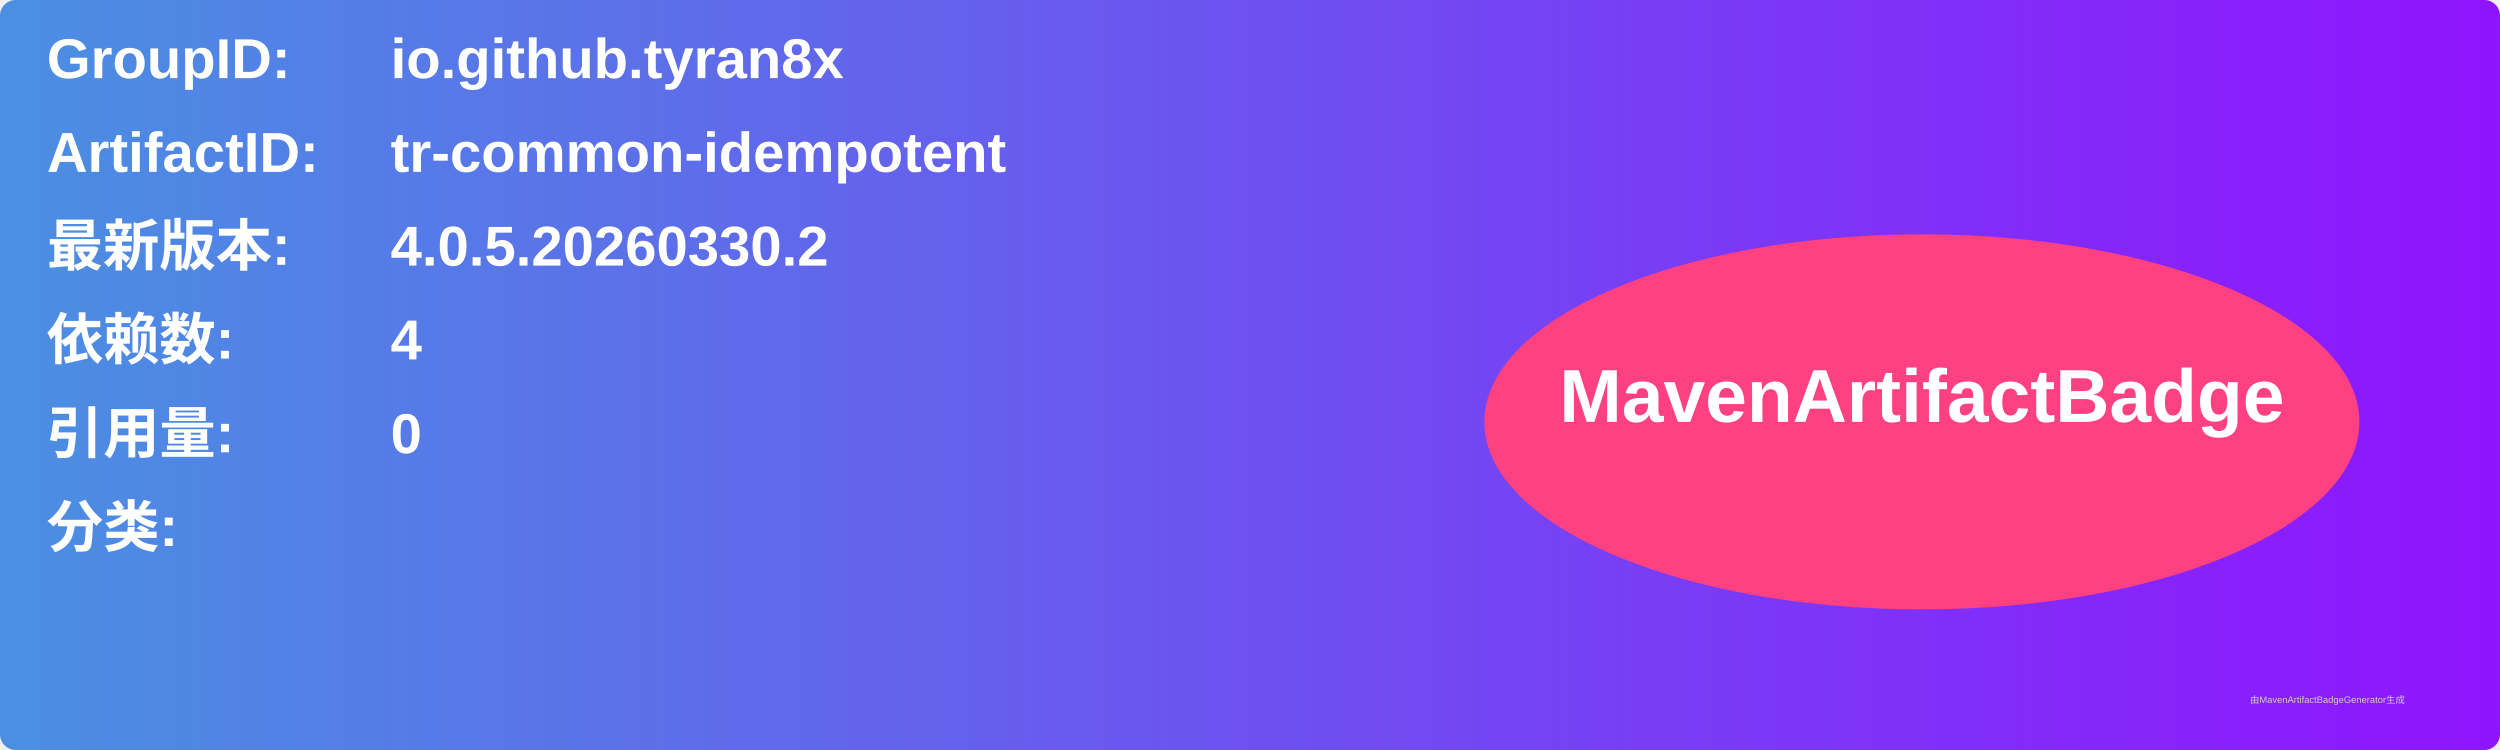
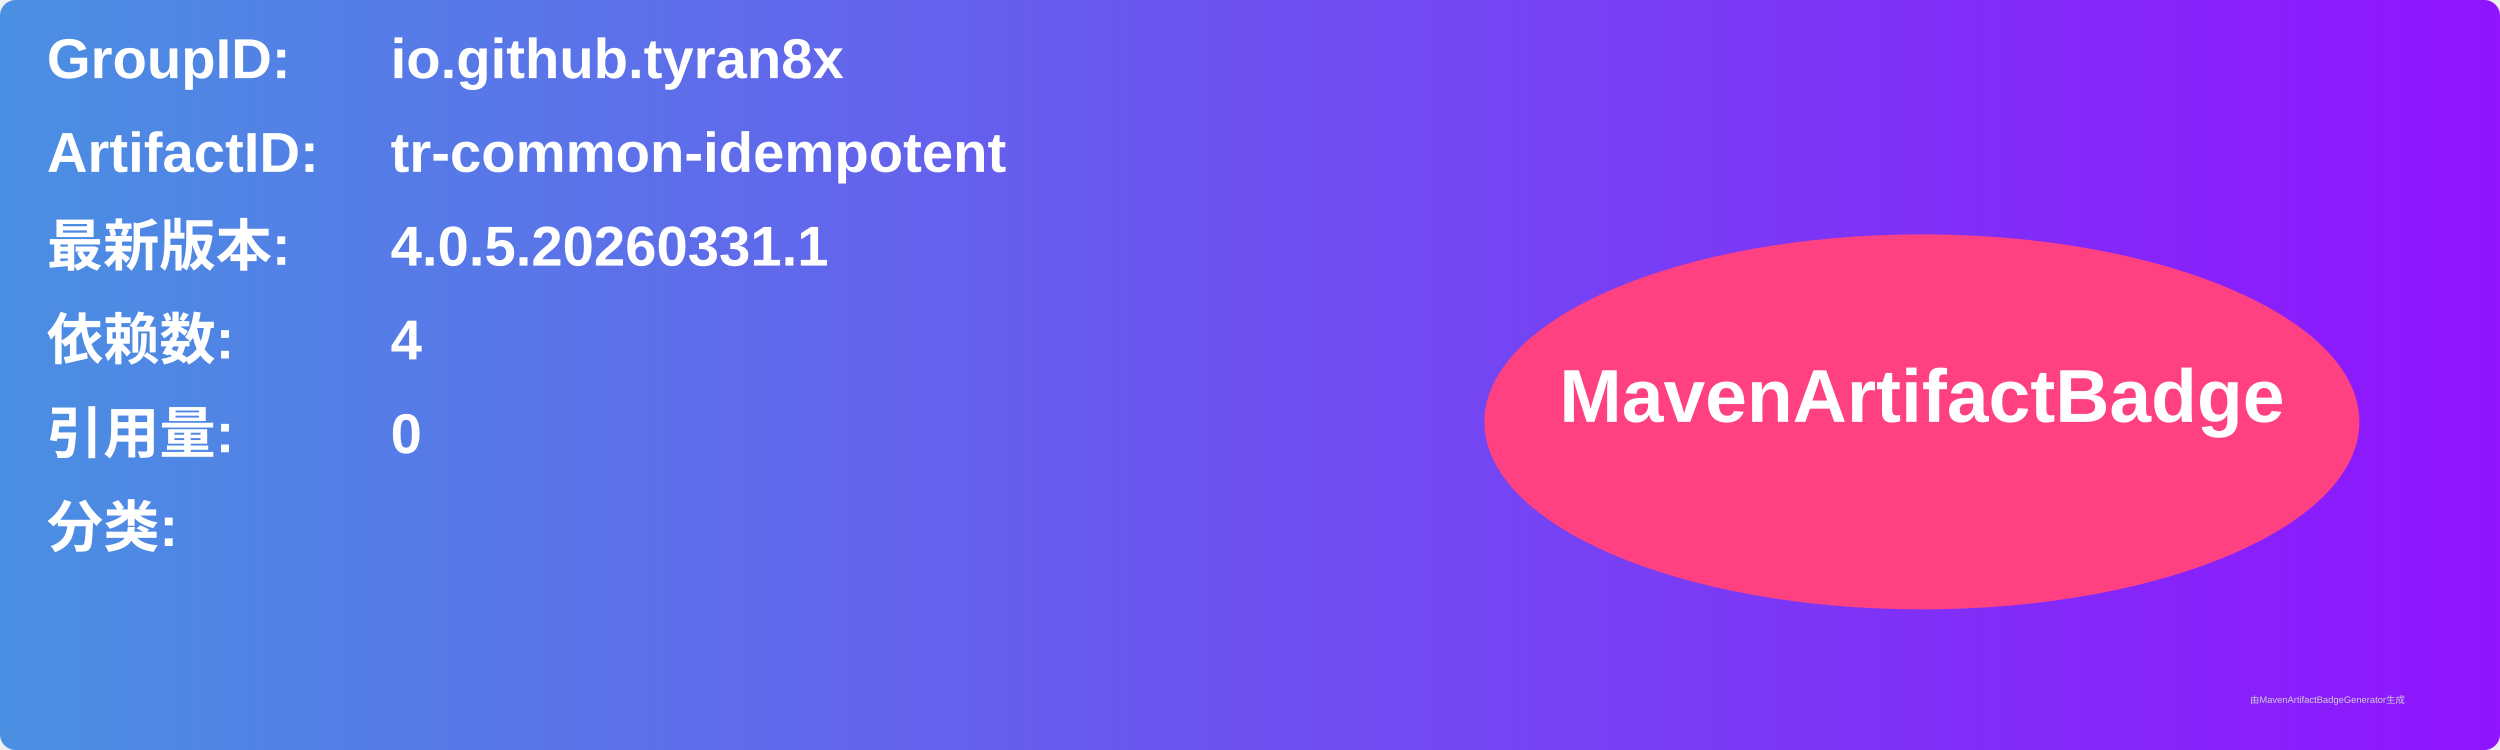
<svg xmlns="http://www.w3.org/2000/svg" width="800" height="240" viewBox="0 0 800 240">
  <linearGradient id="grad" x1="0%" y1="0%" x2="100%" y2="0%">
    <stop offset="0%" stop-color="#4a90e2" />
    <stop offset="100%" stop-color="#9013fe" />
  </linearGradient>
  <rect width="100%" height="100%" rx="5" ry="5" fill="url(#grad)" />
  <g transform="translate(15, 15)">
    <text x="0" y="10" font-family="Arial" font-size="18" fill="white" font-weight="bold" width="260">GroupID:</text>
    <text x="110" y="10" font-family="Arial" font-size="18" fill="white" font-weight="bold" width="460">io.github.tyran8x</text>
    <text x="0" y="40" font-family="Arial" font-size="18" fill="white" font-weight="bold" width="260">ArtifactID:</text>
    <text x="110" y="40" font-family="Arial" font-size="18" fill="white" font-weight="bold" width="460">tr-common-idempotent</text>
    <text x="0" y="70" font-family="Arial" font-size="18" fill="white" font-weight="bold">最新版本:</text>
    <text x="110" y="70" font-family="Arial" font-size="18" fill="white" font-weight="bold">
-       <tspan font-weight="bold">4.0.5.20260330.2</tspan>
+       <tspan font-weight="bold">4.0.5.20260331.1</tspan>
    </text>
    <text x="0" y="100" font-family="Arial" font-size="18" fill="white" font-weight="bold">依赖数: </text>
    <text x="110" y="100" font-family="Arial" font-size="18" fill="white">
      <tspan font-weight="bold">4</tspan>
    </text>
    <text x="0" y="130" font-family="Arial" font-size="18" fill="white" font-weight="bold">引用量: </text>
    <text x="110" y="130" font-family="Arial" font-size="18" fill="white">
      <tspan font-weight="bold">0</tspan>
    </text>
    <text x="0" y="160" font-family="Arial" font-size="18" fill="white" font-weight="bold">分类:</text>
    <text x="10" y="190" font-family="Arial" font-size="10" fill="white">
      <tspan font-weight="bold" />
    </text>
    <ellipse cx="600" cy="120" rx="140" ry="60" fill="#ff4081" />
    <text x="600" y="120" text-anchor="middle" font-family="Arial" font-size="24" fill="white" font-weight="bold">MavenArtifactBadge</text>
  </g>
  <text x="720" y="225" font-family="Arial" font-size="3" fill="#d0d0d0">由MavenArtifactBadgeGenerator生成</text>
</svg>
